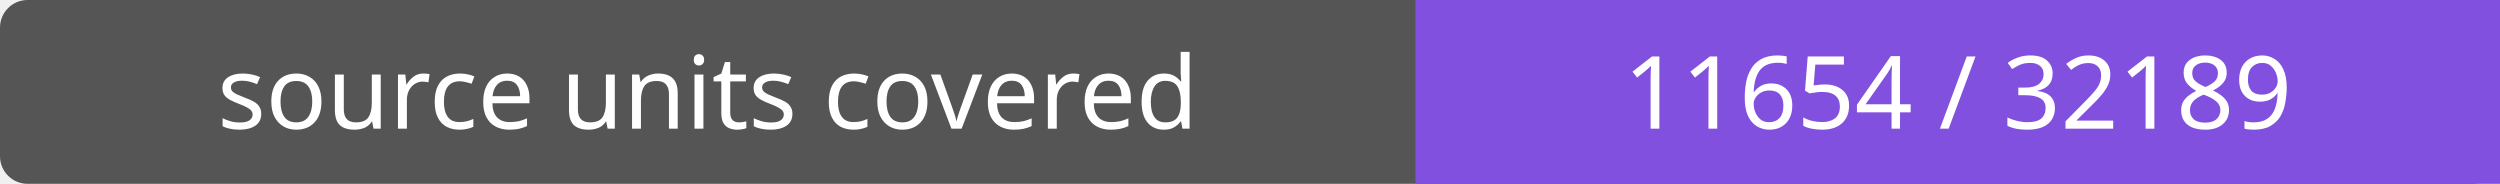
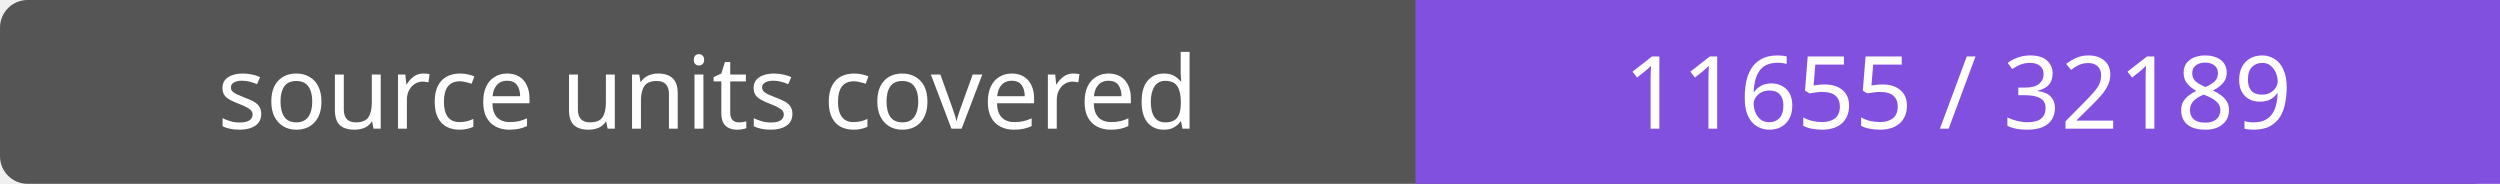
- <svg xmlns="http://www.w3.org/2000/svg" width="272" height="20" role="img" aria-label="source units covered: 11654 / 32189">
+ <svg xmlns="http://www.w3.org/2000/svg" width="272" height="20" role="img" aria-label="source units covered: 11655 / 32189">
  <rect width="272" height="20" rx="3" fill="#555" />
  <path fill="#8250df" d="M154 0h118v20H154z" />
  <g fill="#fff" text-anchor="middle" font-family="Verdana,sans-serif" font-size="11">
    <text x="77.0" y="14">source units covered</text>
-     <text x="213.0" y="14">11654 / 32189</text>
+     <text x="213.0" y="14">11655 / 32189</text>
  </g>
</svg>
